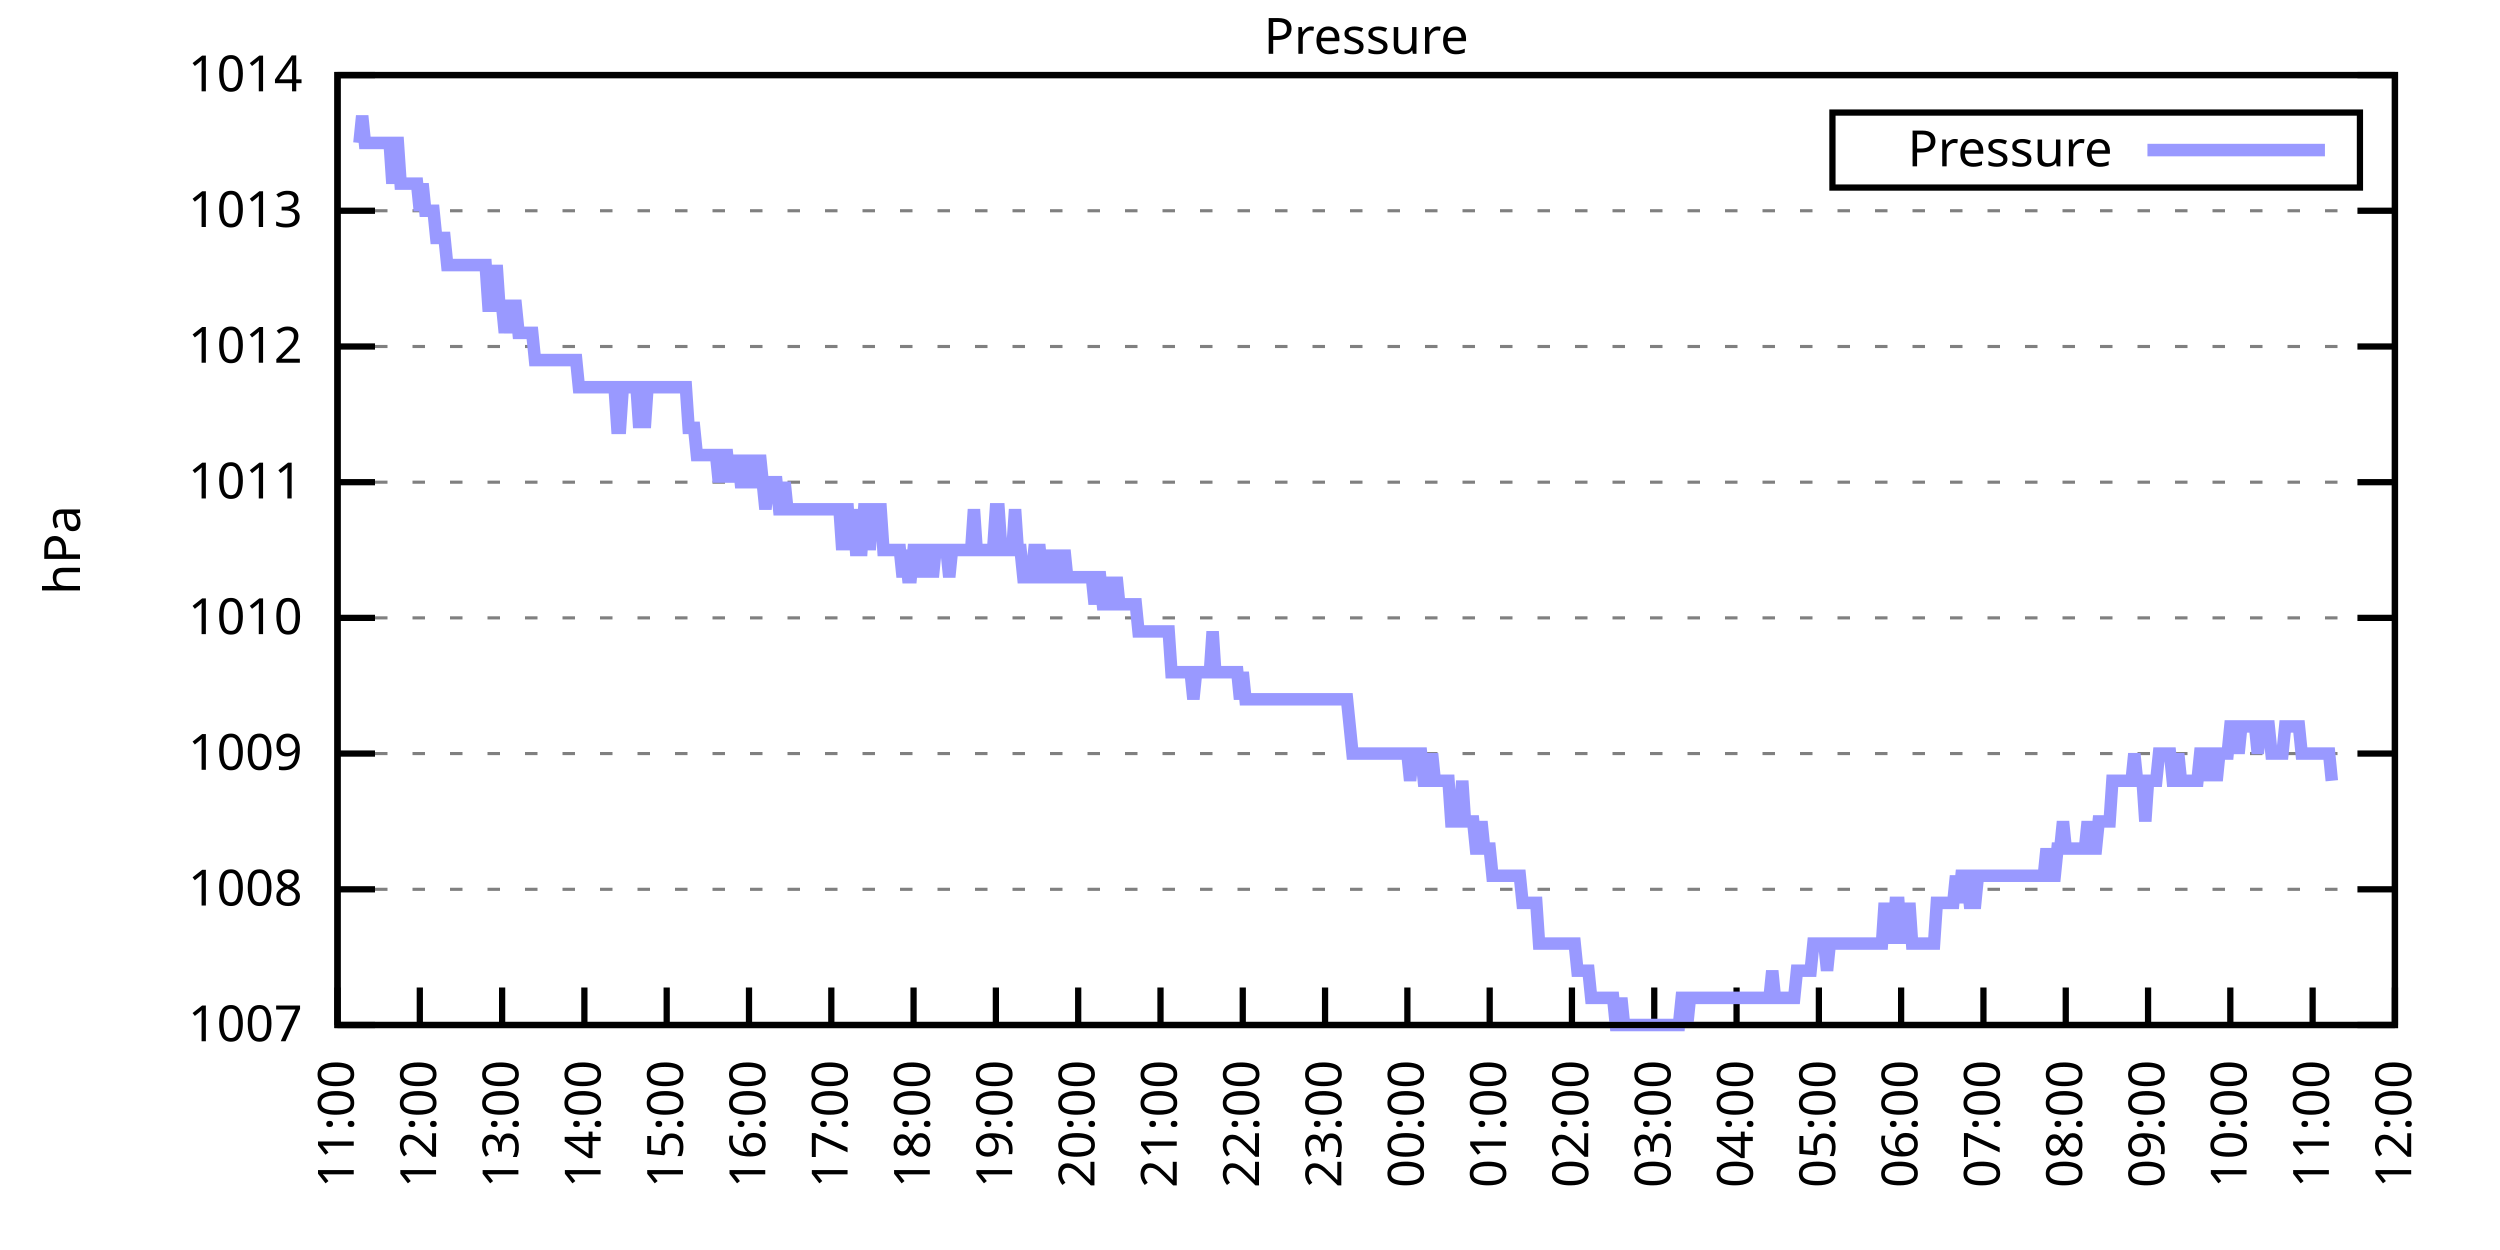
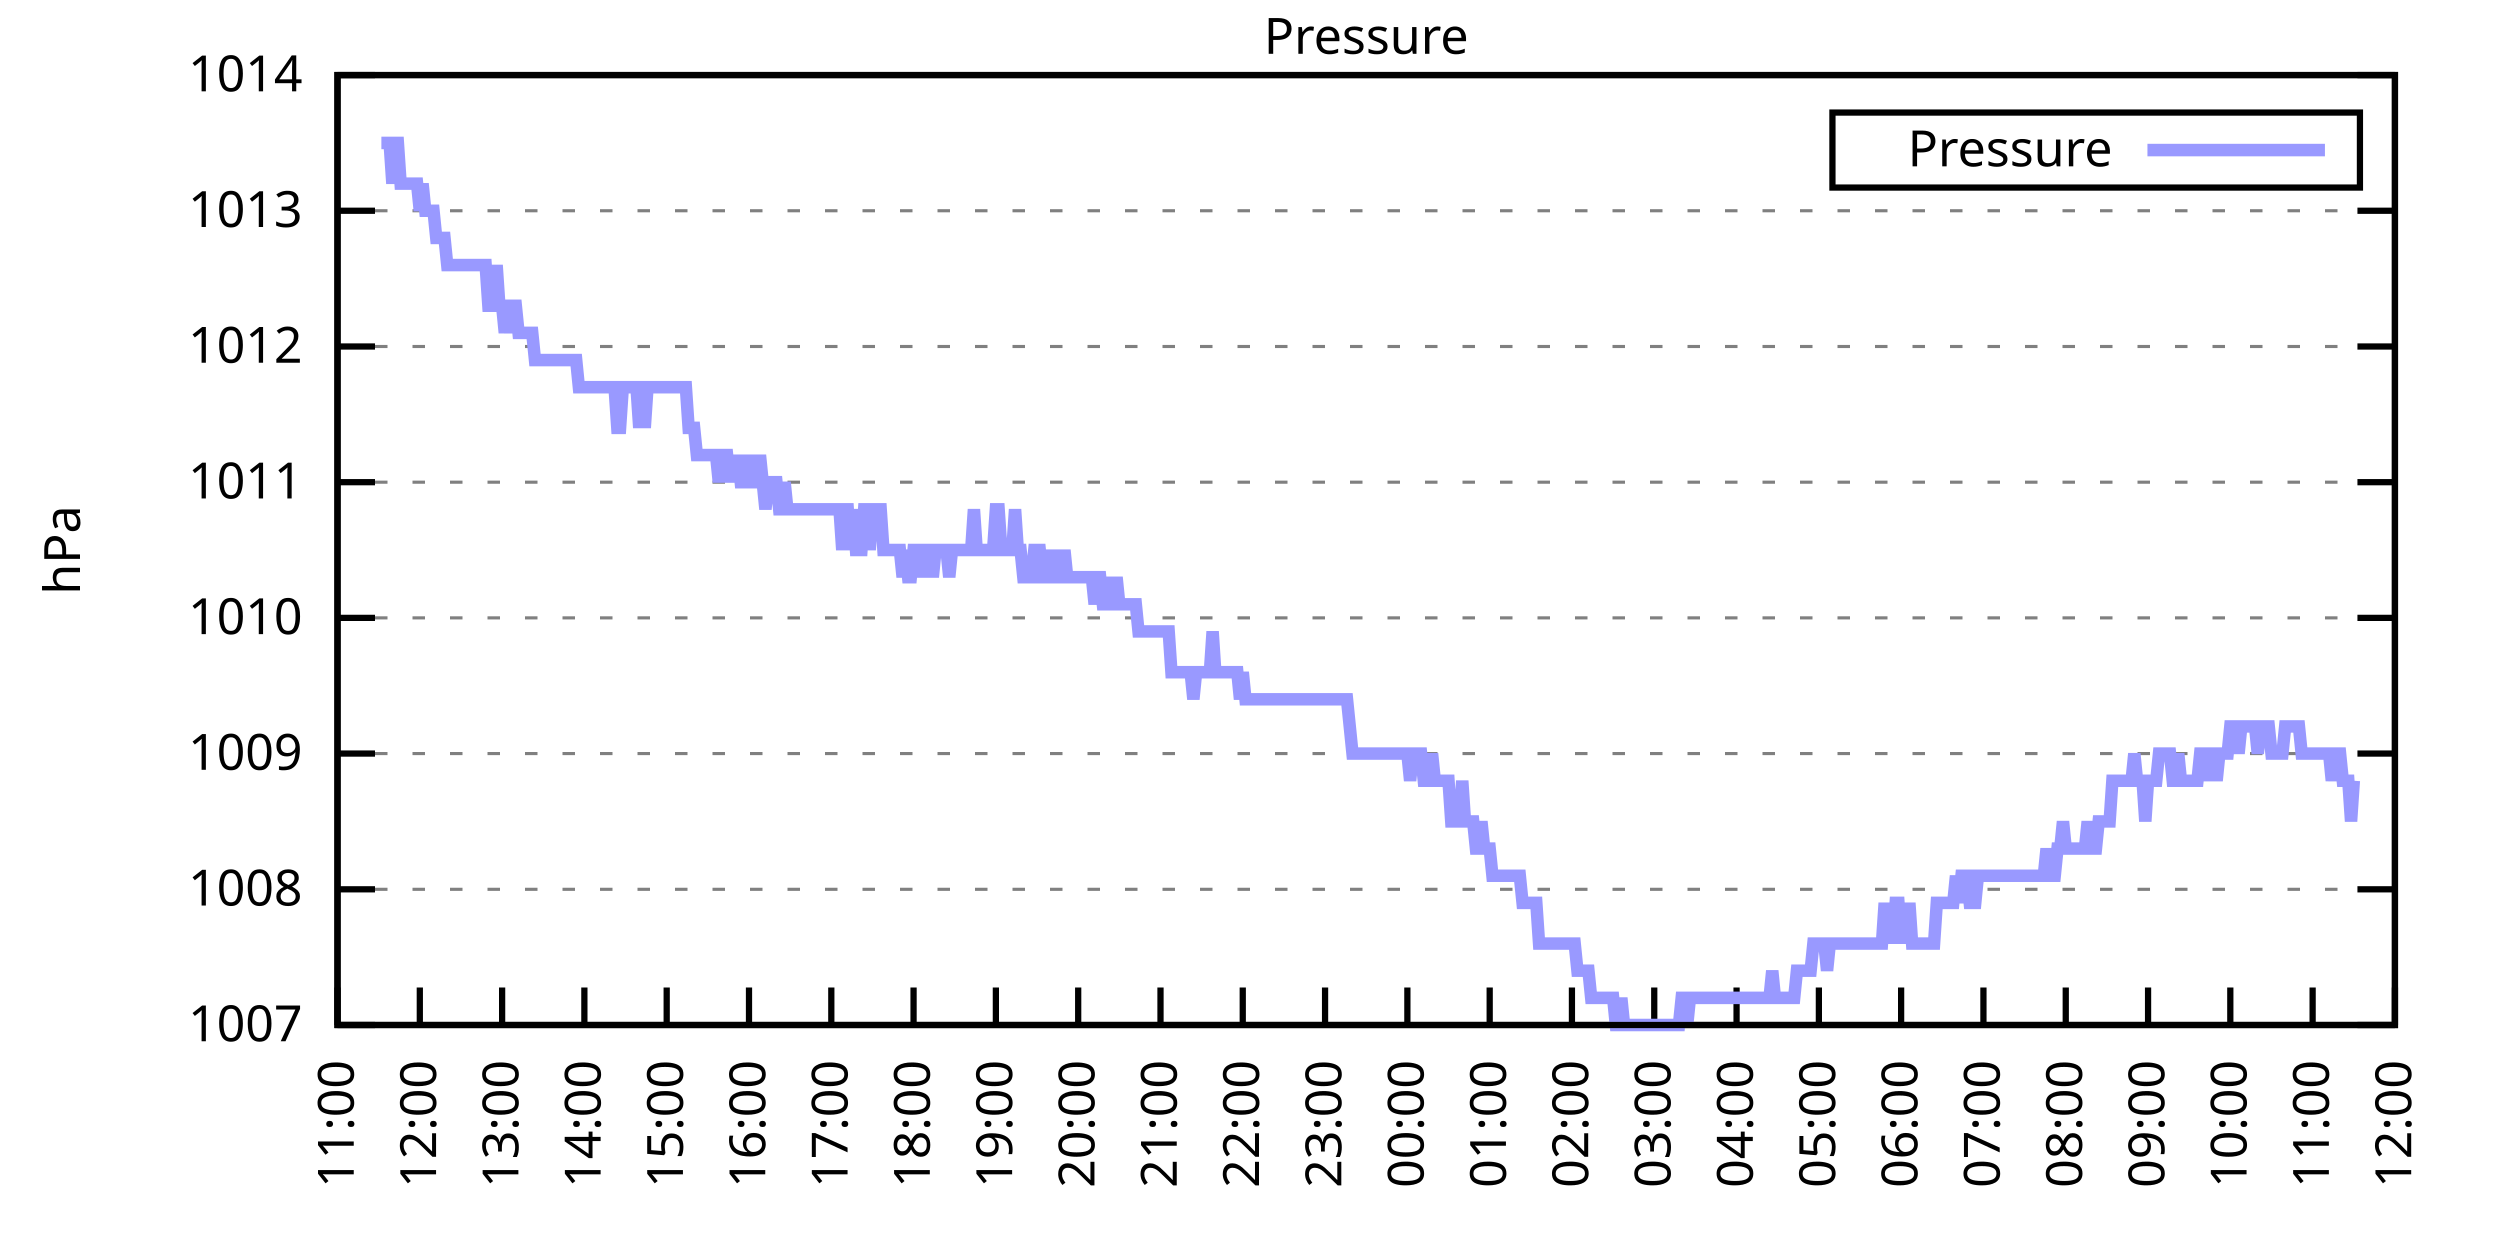
<svg xmlns="http://www.w3.org/2000/svg" xmlns:xlink="http://www.w3.org/1999/xlink" width="400" height="200" viewBox="0 0 400 200">
  <g id="gnuplot_canvas">
    <rect x="0" y="0" width="400" height="200" fill="none" />
    <defs>
      <circle id="gpDot" r="0.5" stroke-width="0.5" stroke="currentColor" />
      <path id="gpPt0" stroke-width="0.333" stroke="currentColor" d="M-1,0 h2 M0,-1 v2" />
      <path id="gpPt1" stroke-width="0.333" stroke="currentColor" d="M-1,-1 L1,1 M1,-1 L-1,1" />
      <path id="gpPt2" stroke-width="0.333" stroke="currentColor" d="M-1,0 L1,0 M0,-1 L0,1 M-1,-1 L1,1 M-1,1 L1,-1" />
      <rect id="gpPt3" stroke-width="0.333" stroke="currentColor" x="-1" y="-1" width="2" height="2" />
      <rect id="gpPt4" stroke-width="0.333" stroke="currentColor" fill="currentColor" x="-1" y="-1" width="2" height="2" />
      <circle id="gpPt5" stroke-width="0.333" stroke="currentColor" cx="0" cy="0" r="1" />
      <use xlink:href="#gpPt5" id="gpPt6" fill="currentColor" stroke="none" />
      <path id="gpPt7" stroke-width="0.333" stroke="currentColor" d="M0,-1.33 L-1.33,0.67 L1.33,0.67 z" />
      <use xlink:href="#gpPt7" id="gpPt8" fill="currentColor" stroke="none" />
      <use xlink:href="#gpPt7" id="gpPt9" stroke="currentColor" transform="rotate(180)" />
      <use xlink:href="#gpPt9" id="gpPt10" fill="currentColor" stroke="none" />
      <use xlink:href="#gpPt3" id="gpPt11" stroke="currentColor" transform="rotate(45)" />
      <use xlink:href="#gpPt11" id="gpPt12" fill="currentColor" stroke="none" />
      <path id="gpPt13" stroke-width="0.333" stroke="currentColor" d="M0,1.330 L1.265,0.411 L0.782,-1.067 L-0.782,-1.076 L-1.265,0.411 z" />
      <use xlink:href="#gpPt13" id="gpPt14" fill="currentColor" stroke="none" />
      <filter id="textbox" filterUnits="objectBoundingBox" x="0" y="0" height="1" width="1">
        <feFlood flood-color="white" flood-opacity="1" result="bgnd" />
        <feComposite in="SourceGraphic" in2="bgnd" operator="atop" />
      </filter>
      <filter id="greybox" filterUnits="objectBoundingBox" x="0" y="0" height="1" width="1">
        <feFlood flood-color="lightgrey" flood-opacity="1" result="grey" />
        <feComposite in="SourceGraphic" in2="grey" operator="atop" />
      </filter>
    </defs>
    <g fill="none" color="white" stroke="currentColor" stroke-width="1.00" stroke-linecap="butt" stroke-linejoin="miter">
</g>
    <g fill="none" color="black" stroke="currentColor" stroke-width="1.00" stroke-linecap="butt" stroke-linejoin="miter">
      <g stroke="none" shape-rendering="crispEdges">
        <polygon fill="rgb(255, 255, 255)" points="54.00,164.00 383.18,164.00 383.18,12.02 54.00,12.02 " />
      </g>
    </g>
    <g fill="none" color="black" stroke="currentColor" stroke-width="1.00" stroke-linecap="butt" stroke-linejoin="miter">
</g>
    <g fill="none" color="black" stroke="black" stroke-width="0.50" stroke-linecap="butt" stroke-linejoin="miter">
</g>
    <g fill="none" color="gray" stroke="currentColor" stroke-width="0.50" stroke-linecap="butt" stroke-linejoin="miter">
      <path stroke="gray" stroke-dasharray="2,4" class="gridline" d="M54.00,164.00 L383.19,164.00  " />
    </g>
    <g fill="none" color="gray" stroke="gray" stroke-width="1.00" stroke-linecap="butt" stroke-linejoin="miter">
</g>
    <g fill="none" color="black" stroke="currentColor" stroke-width="1.00" stroke-linecap="butt" stroke-linejoin="miter">
      <path stroke="black" d="M54.00,164.00 L60.00,164.00 M383.19,164.00 L377.19,164.00  " />
      <g transform="translate(48.40,166.60)" stroke="none" fill="black" font-family="Sans" font-size="8.00" text-anchor="end">
        <text>
          <tspan font-family="Sans"> 1007</tspan>
        </text>
      </g>
    </g>
    <g fill="none" color="black" stroke="currentColor" stroke-width="1.00" stroke-linecap="butt" stroke-linejoin="miter">
</g>
    <g fill="none" color="black" stroke="black" stroke-width="0.50" stroke-linecap="butt" stroke-linejoin="miter">
</g>
    <g fill="none" color="gray" stroke="currentColor" stroke-width="0.50" stroke-linecap="butt" stroke-linejoin="miter">
      <path stroke="gray" stroke-dasharray="2,4" class="gridline" d="M54.00,142.29 L383.19,142.29  " />
    </g>
    <g fill="none" color="gray" stroke="gray" stroke-width="1.00" stroke-linecap="butt" stroke-linejoin="miter">
</g>
    <g fill="none" color="black" stroke="currentColor" stroke-width="1.00" stroke-linecap="butt" stroke-linejoin="miter">
      <path stroke="black" d="M54.00,142.29 L60.00,142.29 M383.19,142.29 L377.19,142.29  " />
      <g transform="translate(48.40,144.89)" stroke="none" fill="black" font-family="Sans" font-size="8.00" text-anchor="end">
        <text>
          <tspan font-family="Sans"> 1008</tspan>
        </text>
      </g>
    </g>
    <g fill="none" color="black" stroke="currentColor" stroke-width="1.00" stroke-linecap="butt" stroke-linejoin="miter">
</g>
    <g fill="none" color="black" stroke="black" stroke-width="0.50" stroke-linecap="butt" stroke-linejoin="miter">
</g>
    <g fill="none" color="gray" stroke="currentColor" stroke-width="0.50" stroke-linecap="butt" stroke-linejoin="miter">
      <path stroke="gray" stroke-dasharray="2,4" class="gridline" d="M54.00,120.57 L383.19,120.57  " />
    </g>
    <g fill="none" color="gray" stroke="gray" stroke-width="1.00" stroke-linecap="butt" stroke-linejoin="miter">
</g>
    <g fill="none" color="black" stroke="currentColor" stroke-width="1.00" stroke-linecap="butt" stroke-linejoin="miter">
      <path stroke="black" d="M54.00,120.57 L60.00,120.57 M383.19,120.57 L377.19,120.57  " />
      <g transform="translate(48.40,123.17)" stroke="none" fill="black" font-family="Sans" font-size="8.00" text-anchor="end">
        <text>
          <tspan font-family="Sans"> 1009</tspan>
        </text>
      </g>
    </g>
    <g fill="none" color="black" stroke="currentColor" stroke-width="1.00" stroke-linecap="butt" stroke-linejoin="miter">
</g>
    <g fill="none" color="black" stroke="black" stroke-width="0.50" stroke-linecap="butt" stroke-linejoin="miter">
</g>
    <g fill="none" color="gray" stroke="currentColor" stroke-width="0.50" stroke-linecap="butt" stroke-linejoin="miter">
      <path stroke="gray" stroke-dasharray="2,4" class="gridline" d="M54.00,98.86 L383.19,98.86  " />
    </g>
    <g fill="none" color="gray" stroke="gray" stroke-width="1.00" stroke-linecap="butt" stroke-linejoin="miter">
</g>
    <g fill="none" color="black" stroke="currentColor" stroke-width="1.00" stroke-linecap="butt" stroke-linejoin="miter">
      <path stroke="black" d="M54.00,98.86 L60.00,98.86 M383.19,98.86 L377.19,98.86  " />
      <g transform="translate(48.40,101.46)" stroke="none" fill="black" font-family="Sans" font-size="8.00" text-anchor="end">
        <text>
          <tspan font-family="Sans"> 1010</tspan>
        </text>
      </g>
    </g>
    <g fill="none" color="black" stroke="currentColor" stroke-width="1.00" stroke-linecap="butt" stroke-linejoin="miter">
</g>
    <g fill="none" color="black" stroke="black" stroke-width="0.50" stroke-linecap="butt" stroke-linejoin="miter">
</g>
    <g fill="none" color="gray" stroke="currentColor" stroke-width="0.50" stroke-linecap="butt" stroke-linejoin="miter">
      <path stroke="gray" stroke-dasharray="2,4" class="gridline" d="M54.00,77.15 L383.19,77.15  " />
    </g>
    <g fill="none" color="gray" stroke="gray" stroke-width="1.00" stroke-linecap="butt" stroke-linejoin="miter">
</g>
    <g fill="none" color="black" stroke="currentColor" stroke-width="1.00" stroke-linecap="butt" stroke-linejoin="miter">
      <path stroke="black" d="M54.00,77.15 L60.00,77.15 M383.19,77.15 L377.19,77.15  " />
      <g transform="translate(48.40,79.75)" stroke="none" fill="black" font-family="Sans" font-size="8.00" text-anchor="end">
        <text>
          <tspan font-family="Sans"> 1011</tspan>
        </text>
      </g>
    </g>
    <g fill="none" color="black" stroke="currentColor" stroke-width="1.00" stroke-linecap="butt" stroke-linejoin="miter">
</g>
    <g fill="none" color="black" stroke="black" stroke-width="0.50" stroke-linecap="butt" stroke-linejoin="miter">
</g>
    <g fill="none" color="gray" stroke="currentColor" stroke-width="0.50" stroke-linecap="butt" stroke-linejoin="miter">
      <path stroke="gray" stroke-dasharray="2,4" class="gridline" d="M54.00,55.44 L383.19,55.44  " />
    </g>
    <g fill="none" color="gray" stroke="gray" stroke-width="1.00" stroke-linecap="butt" stroke-linejoin="miter">
</g>
    <g fill="none" color="black" stroke="currentColor" stroke-width="1.00" stroke-linecap="butt" stroke-linejoin="miter">
      <path stroke="black" d="M54.00,55.44 L60.00,55.44 M383.19,55.44 L377.19,55.44  " />
      <g transform="translate(48.40,58.04)" stroke="none" fill="black" font-family="Sans" font-size="8.00" text-anchor="end">
        <text>
          <tspan font-family="Sans"> 1012</tspan>
        </text>
      </g>
    </g>
    <g fill="none" color="black" stroke="currentColor" stroke-width="1.00" stroke-linecap="butt" stroke-linejoin="miter">
</g>
    <g fill="none" color="black" stroke="black" stroke-width="0.50" stroke-linecap="butt" stroke-linejoin="miter">
</g>
    <g fill="none" color="gray" stroke="currentColor" stroke-width="0.50" stroke-linecap="butt" stroke-linejoin="miter">
      <path stroke="gray" stroke-dasharray="2,4" class="gridline" d="M54.00,33.72 L383.19,33.72  " />
    </g>
    <g fill="none" color="gray" stroke="gray" stroke-width="1.00" stroke-linecap="butt" stroke-linejoin="miter">
</g>
    <g fill="none" color="black" stroke="currentColor" stroke-width="1.00" stroke-linecap="butt" stroke-linejoin="miter">
      <path stroke="black" d="M54.00,33.72 L60.00,33.72 M383.19,33.72 L377.19,33.72  " />
      <g transform="translate(48.40,36.32)" stroke="none" fill="black" font-family="Sans" font-size="8.00" text-anchor="end">
        <text>
          <tspan font-family="Sans"> 1013</tspan>
        </text>
      </g>
    </g>
    <g fill="none" color="black" stroke="currentColor" stroke-width="1.00" stroke-linecap="butt" stroke-linejoin="miter">
</g>
    <g fill="none" color="black" stroke="black" stroke-width="0.50" stroke-linecap="butt" stroke-linejoin="miter">
</g>
    <g fill="none" color="gray" stroke="currentColor" stroke-width="0.50" stroke-linecap="butt" stroke-linejoin="miter">
      <path stroke="gray" stroke-dasharray="2,4" class="gridline" d="M54.00,12.01 L383.19,12.01  " />
    </g>
    <g fill="none" color="gray" stroke="gray" stroke-width="1.00" stroke-linecap="butt" stroke-linejoin="miter">
</g>
    <g fill="none" color="black" stroke="currentColor" stroke-width="1.00" stroke-linecap="butt" stroke-linejoin="miter">
      <path stroke="black" d="M54.00,12.01 L60.00,12.01 M383.19,12.01 L377.19,12.01  " />
      <g transform="translate(48.40,14.61)" stroke="none" fill="black" font-family="Sans" font-size="8.00" text-anchor="end">
        <text>
          <tspan font-family="Sans"> 1014</tspan>
        </text>
      </g>
    </g>
    <g fill="none" color="black" stroke="currentColor" stroke-width="1.00" stroke-linecap="butt" stroke-linejoin="miter">
      <path stroke="black" d="M54.00,164.00 L54.00,158.00  " />
      <g transform="translate(56.60,169.60) rotate(270.00)" stroke="none" fill="black" font-family="Sans" font-size="8.00" text-anchor="end">
        <text>
          <tspan font-family="Sans">11:00</tspan>
        </text>
      </g>
    </g>
    <g fill="none" color="black" stroke="currentColor" stroke-width="1.00" stroke-linecap="butt" stroke-linejoin="miter">
      <path stroke="black" d="M67.17,164.00 L67.17,158.00  " />
      <g transform="translate(69.77,169.60) rotate(270.00)" stroke="none" fill="black" font-family="Sans" font-size="8.00" text-anchor="end">
        <text>
          <tspan font-family="Sans">12:00</tspan>
        </text>
      </g>
    </g>
    <g fill="none" color="black" stroke="currentColor" stroke-width="1.00" stroke-linecap="butt" stroke-linejoin="miter">
      <path stroke="black" d="M80.34,164.00 L80.34,158.00  " />
      <g transform="translate(82.94,169.60) rotate(270.00)" stroke="none" fill="black" font-family="Sans" font-size="8.00" text-anchor="end">
        <text>
          <tspan font-family="Sans">13:00</tspan>
        </text>
      </g>
    </g>
    <g fill="none" color="black" stroke="currentColor" stroke-width="1.00" stroke-linecap="butt" stroke-linejoin="miter">
      <path stroke="black" d="M93.50,164.00 L93.50,158.00  " />
      <g transform="translate(96.10,169.60) rotate(270.00)" stroke="none" fill="black" font-family="Sans" font-size="8.00" text-anchor="end">
        <text>
          <tspan font-family="Sans">14:00</tspan>
        </text>
      </g>
    </g>
    <g fill="none" color="black" stroke="currentColor" stroke-width="1.00" stroke-linecap="butt" stroke-linejoin="miter">
      <path stroke="black" d="M106.67,164.00 L106.67,158.00  " />
      <g transform="translate(109.27,169.60) rotate(270.00)" stroke="none" fill="black" font-family="Sans" font-size="8.00" text-anchor="end">
        <text>
          <tspan font-family="Sans">15:00</tspan>
        </text>
      </g>
    </g>
    <g fill="none" color="black" stroke="currentColor" stroke-width="1.00" stroke-linecap="butt" stroke-linejoin="miter">
      <path stroke="black" d="M119.84,164.00 L119.84,158.00  " />
      <g transform="translate(122.44,169.60) rotate(270.00)" stroke="none" fill="black" font-family="Sans" font-size="8.00" text-anchor="end">
        <text>
          <tspan font-family="Sans">16:00</tspan>
        </text>
      </g>
    </g>
    <g fill="none" color="black" stroke="currentColor" stroke-width="1.00" stroke-linecap="butt" stroke-linejoin="miter">
      <path stroke="black" d="M133.01,164.00 L133.01,158.00  " />
      <g transform="translate(135.61,169.60) rotate(270.00)" stroke="none" fill="black" font-family="Sans" font-size="8.00" text-anchor="end">
        <text>
          <tspan font-family="Sans">17:00</tspan>
        </text>
      </g>
    </g>
    <g fill="none" color="black" stroke="currentColor" stroke-width="1.00" stroke-linecap="butt" stroke-linejoin="miter">
      <path stroke="black" d="M146.17,164.00 L146.17,158.00  " />
      <g transform="translate(148.77,169.60) rotate(270.00)" stroke="none" fill="black" font-family="Sans" font-size="8.00" text-anchor="end">
        <text>
          <tspan font-family="Sans">18:00</tspan>
        </text>
      </g>
    </g>
    <g fill="none" color="black" stroke="currentColor" stroke-width="1.00" stroke-linecap="butt" stroke-linejoin="miter">
      <path stroke="black" d="M159.34,164.00 L159.34,158.00  " />
      <g transform="translate(161.94,169.60) rotate(270.00)" stroke="none" fill="black" font-family="Sans" font-size="8.00" text-anchor="end">
        <text>
          <tspan font-family="Sans">19:00</tspan>
        </text>
      </g>
    </g>
    <g fill="none" color="black" stroke="currentColor" stroke-width="1.00" stroke-linecap="butt" stroke-linejoin="miter">
      <path stroke="black" d="M172.51,164.00 L172.51,158.00  " />
      <g transform="translate(175.11,169.60) rotate(270.00)" stroke="none" fill="black" font-family="Sans" font-size="8.00" text-anchor="end">
        <text>
          <tspan font-family="Sans">20:00</tspan>
        </text>
      </g>
    </g>
    <g fill="none" color="black" stroke="currentColor" stroke-width="1.00" stroke-linecap="butt" stroke-linejoin="miter">
      <path stroke="black" d="M185.68,164.00 L185.68,158.00  " />
      <g transform="translate(188.28,169.60) rotate(270.00)" stroke="none" fill="black" font-family="Sans" font-size="8.00" text-anchor="end">
        <text>
          <tspan font-family="Sans">21:00</tspan>
        </text>
      </g>
    </g>
    <g fill="none" color="black" stroke="currentColor" stroke-width="1.00" stroke-linecap="butt" stroke-linejoin="miter">
      <path stroke="black" d="M198.84,164.00 L198.84,158.00  " />
      <g transform="translate(201.44,169.60) rotate(270.00)" stroke="none" fill="black" font-family="Sans" font-size="8.00" text-anchor="end">
        <text>
          <tspan font-family="Sans">22:00</tspan>
        </text>
      </g>
    </g>
    <g fill="none" color="black" stroke="currentColor" stroke-width="1.00" stroke-linecap="butt" stroke-linejoin="miter">
      <path stroke="black" d="M212.01,164.00 L212.01,158.00  " />
      <g transform="translate(214.61,169.60) rotate(270.00)" stroke="none" fill="black" font-family="Sans" font-size="8.00" text-anchor="end">
        <text>
          <tspan font-family="Sans">23:00</tspan>
        </text>
      </g>
    </g>
    <g fill="none" color="black" stroke="currentColor" stroke-width="1.00" stroke-linecap="butt" stroke-linejoin="miter">
      <path stroke="black" d="M225.18,164.00 L225.18,158.00  " />
      <g transform="translate(227.78,169.60) rotate(270.00)" stroke="none" fill="black" font-family="Sans" font-size="8.00" text-anchor="end">
        <text>
          <tspan font-family="Sans">00:00</tspan>
        </text>
      </g>
    </g>
    <g fill="none" color="black" stroke="currentColor" stroke-width="1.00" stroke-linecap="butt" stroke-linejoin="miter">
      <path stroke="black" d="M238.35,164.00 L238.35,158.00  " />
      <g transform="translate(240.95,169.60) rotate(270.00)" stroke="none" fill="black" font-family="Sans" font-size="8.00" text-anchor="end">
        <text>
          <tspan font-family="Sans">01:00</tspan>
        </text>
      </g>
    </g>
    <g fill="none" color="black" stroke="currentColor" stroke-width="1.00" stroke-linecap="butt" stroke-linejoin="miter">
      <path stroke="black" d="M251.51,164.00 L251.51,158.00  " />
      <g transform="translate(254.11,169.60) rotate(270.00)" stroke="none" fill="black" font-family="Sans" font-size="8.00" text-anchor="end">
        <text>
          <tspan font-family="Sans">02:00</tspan>
        </text>
      </g>
    </g>
    <g fill="none" color="black" stroke="currentColor" stroke-width="1.00" stroke-linecap="butt" stroke-linejoin="miter">
      <path stroke="black" d="M264.68,164.00 L264.68,158.00  " />
      <g transform="translate(267.28,169.60) rotate(270.00)" stroke="none" fill="black" font-family="Sans" font-size="8.00" text-anchor="end">
        <text>
          <tspan font-family="Sans">03:00</tspan>
        </text>
      </g>
    </g>
    <g fill="none" color="black" stroke="currentColor" stroke-width="1.00" stroke-linecap="butt" stroke-linejoin="miter">
      <path stroke="black" d="M277.85,164.00 L277.85,158.00  " />
      <g transform="translate(280.45,169.60) rotate(270.00)" stroke="none" fill="black" font-family="Sans" font-size="8.00" text-anchor="end">
        <text>
          <tspan font-family="Sans">04:00</tspan>
        </text>
      </g>
    </g>
    <g fill="none" color="black" stroke="currentColor" stroke-width="1.00" stroke-linecap="butt" stroke-linejoin="miter">
      <path stroke="black" d="M291.02,164.00 L291.02,158.00  " />
      <g transform="translate(293.62,169.60) rotate(270.00)" stroke="none" fill="black" font-family="Sans" font-size="8.00" text-anchor="end">
        <text>
          <tspan font-family="Sans">05:00</tspan>
        </text>
      </g>
    </g>
    <g fill="none" color="black" stroke="currentColor" stroke-width="1.00" stroke-linecap="butt" stroke-linejoin="miter">
      <path stroke="black" d="M304.18,164.00 L304.18,158.00  " />
      <g transform="translate(306.78,169.60) rotate(270.00)" stroke="none" fill="black" font-family="Sans" font-size="8.00" text-anchor="end">
        <text>
          <tspan font-family="Sans">06:00</tspan>
        </text>
      </g>
    </g>
    <g fill="none" color="black" stroke="currentColor" stroke-width="1.00" stroke-linecap="butt" stroke-linejoin="miter">
      <path stroke="black" d="M317.35,164.00 L317.35,158.00  " />
      <g transform="translate(319.95,169.60) rotate(270.00)" stroke="none" fill="black" font-family="Sans" font-size="8.00" text-anchor="end">
        <text>
          <tspan font-family="Sans">07:00</tspan>
        </text>
      </g>
    </g>
    <g fill="none" color="black" stroke="currentColor" stroke-width="1.00" stroke-linecap="butt" stroke-linejoin="miter">
      <path stroke="black" d="M330.52,164.00 L330.52,158.00  " />
      <g transform="translate(333.12,169.60) rotate(270.00)" stroke="none" fill="black" font-family="Sans" font-size="8.00" text-anchor="end">
        <text>
          <tspan font-family="Sans">08:00</tspan>
        </text>
      </g>
    </g>
    <g fill="none" color="black" stroke="currentColor" stroke-width="1.00" stroke-linecap="butt" stroke-linejoin="miter">
      <path stroke="black" d="M343.69,164.00 L343.69,158.00  " />
      <g transform="translate(346.29,169.60) rotate(270.00)" stroke="none" fill="black" font-family="Sans" font-size="8.00" text-anchor="end">
        <text>
          <tspan font-family="Sans">09:00</tspan>
        </text>
      </g>
    </g>
    <g fill="none" color="black" stroke="currentColor" stroke-width="1.00" stroke-linecap="butt" stroke-linejoin="miter">
      <path stroke="black" d="M356.85,164.00 L356.85,158.00  " />
      <g transform="translate(359.45,169.60) rotate(270.00)" stroke="none" fill="black" font-family="Sans" font-size="8.00" text-anchor="end">
        <text>
          <tspan font-family="Sans">10:00</tspan>
        </text>
      </g>
    </g>
    <g fill="none" color="black" stroke="currentColor" stroke-width="1.00" stroke-linecap="butt" stroke-linejoin="miter">
      <path stroke="black" d="M370.02,164.00 L370.02,158.00  " />
      <g transform="translate(372.62,169.60) rotate(270.00)" stroke="none" fill="black" font-family="Sans" font-size="8.00" text-anchor="end">
        <text>
          <tspan font-family="Sans">11:00</tspan>
        </text>
      </g>
    </g>
    <g fill="none" color="black" stroke="currentColor" stroke-width="1.00" stroke-linecap="butt" stroke-linejoin="miter">
      <path stroke="black" d="M383.19,164.00 L383.19,158.00  " />
      <g transform="translate(385.79,169.60) rotate(270.00)" stroke="none" fill="black" font-family="Sans" font-size="8.00" text-anchor="end">
        <text>
          <tspan font-family="Sans">12:00</tspan>
        </text>
      </g>
    </g>
    <g fill="none" color="black" stroke="currentColor" stroke-width="1.00" stroke-linecap="butt" stroke-linejoin="miter">
</g>
    <g fill="none" color="black" stroke="currentColor" stroke-width="1.00" stroke-linecap="butt" stroke-linejoin="miter">
      <path stroke="black" d="M54.00,12.01 L54.00,164.00 L383.19,164.00 L383.19,12.01 L54.00,12.01 Z  " />
    </g>
    <g fill="none" color="black" stroke="currentColor" stroke-width="1.00" stroke-linecap="butt" stroke-linejoin="miter">
</g>
    <g fill="none" color="black" stroke="currentColor" stroke-width="1.00" stroke-linecap="butt" stroke-linejoin="miter">
      <path stroke="black" d="M293.19,30.01 L293.19,18.01 L377.59,18.01 L377.59,30.01 L293.19,30.01 Z  " />
    </g>
    <g id="Pressure_plot_1">
      <g fill="none" color="white" stroke="black" stroke-width="2.00" stroke-linecap="butt" stroke-linejoin="miter">
</g>
      <g fill="none" color="black" stroke="currentColor" stroke-width="2.00" stroke-linecap="butt" stroke-linejoin="miter">
        <g transform="translate(337.99,26.61)" stroke="none" fill="black" font-family="Sans" font-size="8.00" text-anchor="end">
          <text>
            <tspan font-family="Sans">Pressure</tspan>
          </text>
        </g>
      </g>
      <g fill="none" color="black" stroke="currentColor" stroke-width="2.00" stroke-linecap="butt" stroke-linejoin="miter">
-         <path stroke="rgb(153, 153, 255)" d="M343.59,24.01 L371.99,24.01 M57.51,22.87 L57.95,18.52 L58.39,22.87 L58.83,22.87 L59.27,22.87 L59.71,22.87   L60.14,22.87 L60.58,22.87 L61.02,22.87 L61.46,22.87 L61.90,22.87 L62.34,22.87 L62.78,29.38 L63.22,22.87   L63.66,22.87 L64.10,29.38 L64.53,29.38 L64.97,29.38 L65.41,29.38 L65.85,29.38 L66.29,29.38 L66.73,29.38   L67.17,33.72 L67.61,29.38 L68.05,33.72 L68.48,33.72 L68.92,33.72 L69.36,33.72 L69.80,38.07 L70.24,38.07   L70.68,38.07 L71.12,38.07 L71.56,42.41 L72.00,42.41 L72.43,42.41 L72.87,42.41 L73.31,42.41 L73.75,42.41   L74.19,42.41 L74.63,42.41 L75.07,42.41 L75.51,42.41 L75.95,42.41 L76.38,42.41 L76.82,42.41 L77.26,42.41   L77.70,42.41 L78.14,48.92 L78.58,48.92 L79.02,48.92 L79.46,42.41 L79.90,48.92 L80.34,48.92 L80.77,53.26   L81.21,48.92 L81.65,53.26 L82.09,48.92 L82.53,48.92 L82.97,53.26 L83.41,53.26 L83.85,53.26 L84.29,53.26   L84.72,53.26 L85.16,53.26 L85.60,57.61 L86.04,57.61 L86.48,57.61 L86.92,57.61 L87.36,57.61 L87.80,57.61   L88.24,57.61 L88.67,57.61 L89.11,57.61 L89.55,57.61 L89.99,57.61 L90.43,57.61 L90.87,57.61 L91.31,57.61   L91.75,57.61 L92.19,57.61 L92.62,61.95 L93.06,61.95 L93.50,61.95 L93.94,61.95 L94.38,61.95 L94.82,61.95   L95.26,61.95 L95.70,61.95 L96.14,61.95 L96.58,61.95 L97.01,61.95 L97.45,61.95 L97.89,61.95 L98.33,61.95   L98.77,68.46 L99.21,68.46 L99.65,61.95 L100.09,61.95 L100.53,61.95 L100.96,61.95 L101.40,61.95 L101.84,61.95   L102.28,68.46 L102.72,61.95 L103.16,68.46 L103.60,61.95 L104.04,61.95 L104.48,61.95 L104.91,61.95 L105.35,61.95   L105.79,61.95 L106.23,61.95 L106.67,61.95 L107.11,61.95 L107.55,61.95 L107.99,61.95 L108.43,61.95 L108.87,61.95   L109.30,61.95 L109.74,61.95 L110.18,68.46 L110.62,68.46 L111.06,68.46 L111.50,72.81 L111.94,72.81 L112.38,72.81   L112.82,72.81 L113.25,72.81 L113.69,72.81 L114.13,72.81 L114.57,72.81 L115.01,77.15 L115.45,72.81 L115.89,72.81   L116.33,72.81 L116.77,77.15 L117.20,72.81 L117.64,77.15 L118.08,72.81 L118.52,77.15 L118.96,77.15 L119.40,72.81   L119.84,77.15 L120.28,77.15 L120.72,72.81 L121.15,77.15 L121.59,72.81 L122.03,77.15 L122.47,81.49 L122.91,77.15   L123.35,77.15 L123.79,77.15 L124.23,77.15 L124.67,81.49 L125.11,81.49 L125.54,77.15 L125.98,81.49 L126.42,81.49   L126.86,81.49 L127.30,81.49 L127.74,81.49 L128.18,81.49 L128.62,81.49 L129.06,81.49 L129.49,81.49 L129.93,81.49   L130.37,81.49 L130.81,81.49 L131.25,81.49 L131.69,81.49 L132.13,81.49 L132.57,81.49 L133.01,81.49 L133.44,81.49   L133.88,81.49 L134.32,81.49 L134.76,88.00 L135.20,81.49 L135.64,81.49 L136.08,88.00 L136.52,81.49 L136.96,88.00   L137.39,88.00 L137.83,88.00 L138.27,81.49 L138.71,81.49 L139.15,88.00 L139.59,81.49 L140.03,81.49 L140.47,81.49   L140.91,81.49 L141.35,88.00 L141.78,88.00 L142.22,88.00 L142.66,88.00 L143.10,88.00 L143.54,88.00 L143.98,88.00   L144.42,92.35 L144.86,88.00 L145.30,92.35 L145.73,92.35 L146.17,88.00 L146.61,88.00 L147.05,88.00 L147.49,92.35   L147.93,88.00 L148.37,88.00 L148.81,88.00 L149.25,92.35 L149.68,88.00 L150.12,88.00 L150.56,88.00 L151.00,88.00   L151.44,88.00 L151.88,92.35 L152.32,88.00 L152.76,88.00 L153.20,88.00 L153.63,88.00 L154.07,88.00 L154.51,88.00   L154.95,88.00 L155.39,88.00 L155.83,81.49 L156.27,88.00 L156.71,88.00 L157.15,88.00 L157.59,88.00 L158.02,88.00   L158.46,88.00 L158.90,88.00 L159.34,81.49 L159.78,81.49 L160.22,88.00 L160.66,88.00 L161.10,88.00 L161.54,88.00   L161.97,88.00 L162.41,81.49 L162.85,88.00 L163.29,88.00 L163.73,92.35 L164.17,92.35 L164.61,92.35 L165.05,92.35   L165.49,88.00 L165.92,88.00 L166.36,88.00 L166.80,92.35 L167.24,92.35 L167.68,88.00 L168.12,92.35 L168.56,88.00   L169.00,92.35 L169.44,92.35 L169.87,92.35 L170.31,88.00 L170.75,92.35 L171.19,92.35 L171.63,92.35 L172.07,92.35   L172.51,92.35 L172.95,92.35 L173.39,92.35 L173.83,92.35 L174.26,92.35 L174.70,92.35 L175.14,96.69 L175.58,92.35   L176.02,92.35 L176.46,96.69 L176.90,96.69 L177.34,92.35 L177.78,96.69 L178.21,96.69 L178.65,92.35 L179.09,96.69   L179.53,96.69 L179.97,96.69 L180.41,96.69 L180.85,96.69 L181.29,96.69 L181.73,96.69 L182.16,101.03 L182.60,101.03   L183.04,101.03 L183.48,101.03 L183.92,101.03 L184.36,101.03 L184.80,101.03 L185.24,101.03 L185.68,101.03 L186.11,101.03   L186.55,101.03 L186.99,101.03 L187.43,107.55 L187.87,107.55 L188.31,107.55 L188.75,107.55 L189.19,107.55 L189.63,107.55   L190.07,107.55 L190.50,107.55 L190.94,111.89 L191.38,107.55 L191.82,107.55 L192.26,107.55 L192.70,107.55 L193.14,107.55   L193.58,107.55 L194.02,101.03 L194.45,107.55 L194.89,107.55 L195.33,107.55 L195.77,107.55 L196.21,107.55 L196.65,107.55   L197.09,107.55 L197.53,107.55 L197.97,107.55 L198.40,111.89 L198.84,107.55 L199.28,111.89 L199.72,111.89 L200.16,111.89   L200.60,111.89 L201.04,111.89 L201.48,111.89 L201.92,111.89 L202.35,111.89 L202.79,111.89 L203.23,111.89 L203.67,111.89   L204.11,111.89 L204.55,111.89 L204.99,111.89 L205.43,111.89 L205.87,111.89 L206.31,111.89 L206.74,111.89 L207.18,111.89   L207.62,111.89 L208.06,111.89 L208.50,111.89 L208.94,111.89 L209.38,111.89 L209.82,111.89 L210.26,111.89 L210.69,111.89   L211.13,111.89 L211.57,111.89 L212.01,111.89 L212.45,111.89 L212.89,111.89 L213.33,111.89 L213.77,111.89 L214.21,111.89   L214.64,111.89 L215.08,111.89 L215.52,111.89 L215.96,116.23 L216.40,120.57 L216.84,120.57 L217.28,120.57 L217.72,120.57   L218.16,120.57 L218.60,120.57 L219.03,120.57 L219.47,120.57 L219.91,120.57 L220.35,120.57 L220.79,120.57 L221.23,120.57   L221.67,120.57 L222.11,120.57 L222.55,120.57 L222.98,120.57 L223.42,120.57 L223.86,120.57 L224.30,120.57 L224.74,120.57   L225.18,120.57 L225.62,124.92 L226.06,120.57 L226.50,120.57 L226.93,120.57 L227.37,120.57 L227.81,124.92 L228.25,124.92   L228.69,124.92 L229.13,120.57 L229.57,124.92 L230.01,124.92 L230.45,124.92 L230.88,124.92 L231.32,124.92 L231.76,124.92   L232.20,131.43 L232.64,131.43 L233.08,131.43 L233.52,131.43 L233.96,124.92 L234.40,131.43 L234.84,131.43 L235.27,131.43   L235.71,131.43 L236.15,135.77 L236.59,135.77 L237.03,131.43 L237.47,135.77 L237.91,135.77 L238.35,135.77 L238.79,140.12   L239.22,140.12 L239.66,140.12 L240.10,140.12 L240.54,140.12 L240.98,140.12 L241.42,140.12 L241.86,140.12 L242.30,140.12   L242.74,140.12 L243.17,140.12 L243.61,144.46 L244.05,144.46 L244.49,144.46 L244.93,144.46 L245.37,144.46 L245.81,144.46   L246.25,150.97 L246.69,150.97 L247.12,150.97 L247.56,150.97 L248.00,150.97 L248.44,150.97 L248.88,150.97 L249.32,150.97   L249.76,150.97 L250.20,150.97 L250.64,150.97 L251.08,150.97 L251.51,150.97 L251.95,150.97 L252.39,155.31 L252.83,155.31   L253.27,155.31 L253.71,155.31 L254.15,155.31 L254.59,159.66 L255.03,159.66 L255.46,159.66 L255.90,159.66 L256.34,159.66   L256.78,159.66 L257.22,159.66 L257.66,159.66 L258.10,159.66 L258.54,164.00 L258.98,164.00 L259.41,159.66 L259.85,164.00   L260.29,164.00 L260.73,164.00 L261.17,164.00 L261.61,164.00 L262.05,164.00 L262.49,164.00 L262.93,164.00 L263.36,164.00   L263.80,164.00 L264.24,164.00 L264.68,164.00 L265.12,164.00 L265.56,164.00 L266.00,164.00 L266.44,164.00 L266.88,164.00   L267.32,164.00 L267.75,164.00 L268.19,164.00 L268.63,164.00 L269.07,159.66 L269.51,159.66 L269.95,164.00 L270.39,159.66   L270.83,159.66 L271.27,159.66 L271.70,159.66 L272.14,159.66 L272.58,159.66 L273.02,159.66 L273.46,159.66 L273.90,159.66   L274.34,159.66 L274.78,159.66 L275.22,159.66 L275.65,159.66 L276.09,159.66 L276.53,159.66 L276.97,159.66 L277.41,159.66   L277.85,159.66 L278.29,159.66 L278.73,159.66 L279.17,159.66 L279.60,159.66 L280.04,159.66 L280.48,159.66 L280.92,159.66   L281.36,159.66 L281.80,159.66 L282.24,159.66 L282.68,159.66 L283.12,159.66 L283.56,155.31 L283.99,159.66 L284.43,159.66   L284.87,159.66 L285.31,159.66 L285.75,159.66 L286.19,159.66 L286.63,159.66 L287.07,159.66 L287.51,155.31 L287.94,155.31   L288.38,155.31 L288.82,155.31 L289.26,155.31 L289.70,155.31 L290.14,150.97 L290.58,150.97 L291.02,150.97 L291.46,150.97   L291.89,150.97 L292.33,155.31 L292.77,150.97 L293.21,150.97 L293.65,150.97 L294.09,150.97 L294.53,150.97 L294.97,150.97   L295.41,150.97 L295.84,150.97 L296.28,150.97 L296.72,150.97 L297.16,150.97 L297.60,150.97 L298.04,150.97 L298.48,150.97   L298.92,150.97 L299.36,150.97 L299.80,150.97 L300.23,150.97 L300.67,150.97 L301.11,150.97 L301.55,144.46 L301.99,150.97   L302.43,144.46 L302.87,150.97 L303.31,144.46 L303.75,144.46 L304.18,150.97 L304.62,144.46 L305.06,150.97 L305.50,144.46   L305.94,150.97 L306.38,150.97 L306.82,150.97 L307.26,150.97 L307.70,150.97 L308.13,150.97 L308.57,150.97 L309.01,150.97   L309.45,150.97 L309.89,144.46 L310.33,144.46 L310.77,144.46 L311.21,144.46 L311.65,144.46 L312.08,144.46 L312.52,144.46   L312.96,140.12 L313.40,144.46 L313.84,140.12 L314.28,140.12 L314.72,140.12 L315.16,144.46 L315.60,144.46 L316.04,144.46   L316.47,140.12 L316.91,140.12 L317.35,140.12 L317.79,140.12 L318.23,140.12 L318.67,140.12 L319.11,140.12 L319.55,140.12   L319.99,140.12 L320.42,140.12 L320.86,140.12 L321.30,140.12 L321.74,140.12 L322.18,140.12 L322.62,140.12 L323.06,140.12   L323.50,140.12 L323.94,140.12 L324.37,140.12 L324.81,140.12 L325.25,140.12 L325.69,140.12 L326.13,140.12 L326.57,140.12   L327.01,140.12 L327.45,135.77 L327.89,140.12 L328.33,140.12 L328.76,140.12 L329.20,135.77 L329.64,135.77 L330.08,131.43   L330.52,135.77 L330.96,135.77 L331.40,135.77 L331.84,135.77 L332.28,135.77 L332.71,135.77 L333.15,135.77 L333.59,135.77   L334.03,131.43 L334.47,135.77 L334.91,135.77 L335.35,135.77 L335.79,131.43 L336.23,131.43 L336.66,131.43 L337.10,131.43   L337.54,131.43 L337.98,124.92 L338.42,124.92 L338.86,124.92 L339.30,124.92 L339.74,124.92 L340.18,124.92 L340.61,124.92   L341.05,124.92 L341.49,120.57 L341.93,124.92 L342.37,124.92 L342.81,124.92 L343.25,131.43 L343.69,124.92 L344.13,124.92   L344.57,124.92 L345.00,124.92 L345.44,120.57 L345.88,120.57 L346.32,120.57 L346.76,120.57 L347.20,120.57 L347.64,124.92   L348.08,124.92 L348.52,120.57 L348.95,124.92 L349.39,124.92 L349.83,124.92 L350.27,124.92 L350.71,124.92 L351.15,124.92   L351.59,124.92 L352.03,120.57 L352.47,120.57 L352.90,120.57 L353.34,124.92 L353.78,120.57 L354.22,120.57 L354.66,124.92   L355.10,120.57 L355.54,120.57 L355.98,120.57 L356.42,120.57 L356.85,116.23 L357.29,116.23 L357.73,116.23 L358.17,120.57   L358.61,116.23 L359.05,116.23 L359.49,116.23 L359.93,116.23 L360.37,116.23 L360.81,116.23 L361.24,120.57 L361.68,116.23   L362.12,116.23 L362.56,116.23 L363.00,116.23 L363.44,120.57 L363.88,120.57 L364.32,120.57 L364.76,120.57 L365.19,120.57   L365.63,116.23 L366.07,116.23 L366.51,116.23 L366.95,116.23 L367.39,116.23 L367.83,116.23 L368.27,120.57 L368.71,120.57   L369.14,120.57 L369.58,120.57 L370.02,120.57 L370.46,120.57 L370.90,120.57 L371.34,120.57 L371.78,120.57 L372.22,120.57   L372.66,120.57 L373.09,124.92  " />
+         <path stroke="rgb(153, 153, 255)" d="M343.59,24.01 L371.99,24.01 M61.02,22.87 L61.46,22.87 L61.90,22.87 L62.34,22.87 L62.78,29.38 L63.22,22.87   L63.66,22.87 L64.10,29.38 L64.53,29.38 L64.97,29.38 L65.41,29.38 L65.85,29.38 L66.29,29.38 L66.73,29.38   L67.17,33.72 L67.61,29.38 L68.05,33.72 L68.48,33.72 L68.92,33.72 L69.36,33.72 L69.80,38.07 L70.24,38.07   L70.68,38.07 L71.12,38.07 L71.56,42.41 L72.00,42.41 L72.43,42.41 L72.87,42.41 L73.31,42.41 L73.75,42.41   L74.19,42.41 L74.63,42.41 L75.07,42.41 L75.51,42.41 L75.95,42.41 L76.38,42.41 L76.82,42.41 L77.26,42.41   L77.70,42.41 L78.14,48.92 L78.58,48.92 L79.02,48.92 L79.46,42.41 L79.90,48.92 L80.34,48.92 L80.77,53.26   L81.21,48.92 L81.65,53.26 L82.09,48.92 L82.53,48.92 L82.97,53.26 L83.41,53.26 L83.85,53.26 L84.29,53.26   L84.72,53.26 L85.16,53.26 L85.60,57.61 L86.04,57.61 L86.48,57.61 L86.92,57.61 L87.36,57.61 L87.80,57.61   L88.24,57.61 L88.67,57.61 L89.11,57.61 L89.55,57.61 L89.99,57.61 L90.43,57.61 L90.87,57.61 L91.31,57.61   L91.75,57.61 L92.19,57.61 L92.62,61.95 L93.06,61.95 L93.50,61.95 L93.94,61.95 L94.38,61.95 L94.82,61.95   L95.26,61.95 L95.70,61.95 L96.14,61.95 L96.58,61.95 L97.01,61.95 L97.45,61.95 L97.89,61.95 L98.33,61.95   L98.77,68.46 L99.21,68.46 L99.65,61.95 L100.09,61.95 L100.53,61.95 L100.96,61.95 L101.40,61.95 L101.84,61.95   L102.28,68.46 L102.72,61.95 L103.16,68.46 L103.60,61.95 L104.04,61.95 L104.48,61.95 L104.91,61.95 L105.35,61.95   L105.79,61.95 L106.23,61.95 L106.67,61.95 L107.11,61.95 L107.55,61.95 L107.99,61.95 L108.43,61.95 L108.87,61.95   L109.30,61.95 L109.74,61.95 L110.18,68.46 L110.62,68.46 L111.06,68.46 L111.50,72.81 L111.94,72.81 L112.38,72.81   L112.82,72.81 L113.25,72.81 L113.69,72.81 L114.13,72.81 L114.57,72.81 L115.01,77.15 L115.45,72.81 L115.89,72.81   L116.33,72.81 L116.77,77.15 L117.20,72.81 L117.64,77.15 L118.08,72.81 L118.52,77.15 L118.96,77.15 L119.40,72.81   L119.84,77.15 L120.28,77.15 L120.72,72.81 L121.15,77.15 L121.59,72.81 L122.03,77.15 L122.47,81.49 L122.91,77.15   L123.35,77.15 L123.79,77.15 L124.23,77.15 L124.67,81.49 L125.11,81.49 L125.54,77.15 L125.98,81.49 L126.42,81.49   L126.86,81.49 L127.30,81.49 L127.74,81.49 L128.18,81.49 L128.62,81.49 L129.06,81.49 L129.49,81.49 L129.93,81.49   L130.37,81.49 L130.81,81.49 L131.25,81.49 L131.69,81.49 L132.13,81.49 L132.57,81.49 L133.01,81.49 L133.44,81.49   L133.88,81.49 L134.32,81.49 L134.76,88.00 L135.20,81.49 L135.64,81.49 L136.08,88.00 L136.52,81.49 L136.96,88.00   L137.39,88.00 L137.83,88.00 L138.27,81.49 L138.71,81.49 L139.15,88.00 L139.59,81.49 L140.03,81.49 L140.47,81.49   L140.91,81.49 L141.35,88.00 L141.78,88.00 L142.22,88.00 L142.66,88.00 L143.10,88.00 L143.54,88.00 L143.98,88.00   L144.42,92.35 L144.86,88.00 L145.30,92.35 L145.73,92.35 L146.17,88.00 L146.61,88.00 L147.05,88.00 L147.49,92.35   L147.93,88.00 L148.37,88.00 L148.81,88.00 L149.25,92.35 L149.68,88.00 L150.12,88.00 L150.56,88.00 L151.00,88.00   L151.44,88.00 L151.88,92.35 L152.32,88.00 L152.76,88.00 L153.20,88.00 L153.63,88.00 L154.07,88.00 L154.51,88.00   L154.95,88.00 L155.39,88.00 L155.83,81.49 L156.27,88.00 L156.71,88.00 L157.15,88.00 L157.59,88.00 L158.02,88.00   L158.46,88.00 L158.90,88.00 L159.34,81.49 L159.78,81.49 L160.22,88.00 L160.66,88.00 L161.10,88.00 L161.54,88.00   L161.97,88.00 L162.41,81.49 L162.85,88.00 L163.29,88.00 L163.73,92.35 L164.17,92.35 L164.61,92.35 L165.05,92.35   L165.49,88.00 L165.92,88.00 L166.36,88.00 L166.80,92.35 L167.24,92.35 L167.68,88.00 L168.12,92.35 L168.56,88.00   L169.00,92.35 L169.44,92.35 L169.87,92.35 L170.31,88.00 L170.75,92.35 L171.19,92.35 L171.63,92.35 L172.07,92.35   L172.51,92.35 L172.95,92.35 L173.39,92.35 L173.83,92.35 L174.26,92.35 L174.70,92.35 L175.14,96.69 L175.58,92.35   L176.02,92.35 L176.46,96.69 L176.90,96.69 L177.34,92.35 L177.78,96.69 L178.21,96.69 L178.65,92.35 L179.09,96.69   L179.53,96.69 L179.97,96.69 L180.41,96.69 L180.85,96.69 L181.29,96.69 L181.73,96.69 L182.16,101.03 L182.60,101.03   L183.04,101.03 L183.48,101.03 L183.92,101.03 L184.36,101.03 L184.80,101.03 L185.24,101.03 L185.68,101.03 L186.11,101.03   L186.55,101.03 L186.99,101.03 L187.43,107.55 L187.87,107.55 L188.31,107.55 L188.75,107.55 L189.19,107.55 L189.63,107.55   L190.07,107.55 L190.50,107.55 L190.94,111.89 L191.38,107.55 L191.82,107.55 L192.26,107.55 L192.70,107.55 L193.14,107.55   L193.58,107.55 L194.02,101.03 L194.45,107.55 L194.89,107.55 L195.33,107.55 L195.77,107.55 L196.21,107.55 L196.65,107.55   L197.09,107.55 L197.53,107.55 L197.97,107.55 L198.40,111.89 L198.84,107.55 L199.28,111.89 L199.72,111.89 L200.16,111.89   L200.60,111.89 L201.04,111.89 L201.48,111.89 L201.92,111.89 L202.35,111.89 L202.79,111.89 L203.23,111.89 L203.67,111.89   L204.11,111.89 L204.55,111.89 L204.99,111.89 L205.43,111.89 L205.87,111.89 L206.31,111.89 L206.74,111.89 L207.18,111.89   L207.62,111.89 L208.06,111.89 L208.50,111.89 L208.94,111.89 L209.38,111.89 L209.82,111.89 L210.26,111.89 L210.69,111.89   L211.13,111.89 L211.57,111.89 L212.01,111.89 L212.45,111.89 L212.89,111.89 L213.33,111.89 L213.77,111.89 L214.21,111.89   L214.64,111.89 L215.08,111.89 L215.52,111.89 L215.96,116.23 L216.40,120.57 L216.84,120.57 L217.28,120.57 L217.72,120.57   L218.16,120.57 L218.60,120.57 L219.03,120.57 L219.47,120.57 L219.91,120.57 L220.35,120.57 L220.79,120.57 L221.23,120.57   L221.67,120.57 L222.11,120.57 L222.55,120.57 L222.98,120.57 L223.42,120.57 L223.86,120.57 L224.30,120.57 L224.74,120.57   L225.18,120.57 L225.62,124.92 L226.06,120.57 L226.50,120.57 L226.93,120.57 L227.37,120.57 L227.81,124.92 L228.25,124.92   L228.69,124.92 L229.13,120.57 L229.57,124.92 L230.01,124.92 L230.45,124.92 L230.88,124.92 L231.32,124.92 L231.76,124.92   L232.20,131.43 L232.64,131.43 L233.08,131.43 L233.52,131.43 L233.96,124.92 L234.40,131.43 L234.84,131.43 L235.27,131.43   L235.71,131.43 L236.15,135.77 L236.59,135.77 L237.03,131.43 L237.47,135.77 L237.91,135.77 L238.35,135.77 L238.79,140.12   L239.22,140.12 L239.66,140.12 L240.10,140.12 L240.54,140.12 L240.98,140.12 L241.42,140.12 L241.86,140.12 L242.30,140.12   L242.74,140.12 L243.17,140.12 L243.61,144.46 L244.05,144.46 L244.49,144.46 L244.93,144.46 L245.37,144.46 L245.81,144.46   L246.25,150.97 L246.69,150.97 L247.12,150.97 L247.56,150.97 L248.00,150.97 L248.44,150.97 L248.88,150.97 L249.32,150.97   L249.76,150.97 L250.20,150.97 L250.64,150.97 L251.08,150.97 L251.51,150.97 L251.95,150.97 L252.39,155.31 L252.83,155.31   L253.27,155.31 L253.71,155.31 L254.15,155.31 L254.59,159.66 L255.03,159.66 L255.46,159.66 L255.90,159.66 L256.34,159.66   L256.78,159.66 L257.22,159.66 L257.66,159.66 L258.10,159.66 L258.54,164.00 L258.98,164.00 L259.41,159.66 L259.85,164.00   L260.29,164.00 L260.73,164.00 L261.17,164.00 L261.61,164.00 L262.05,164.00 L262.49,164.00 L262.93,164.00 L263.36,164.00   L263.80,164.00 L264.24,164.00 L264.68,164.00 L265.12,164.00 L265.56,164.00 L266.00,164.00 L266.44,164.00 L266.88,164.00   L267.32,164.00 L267.75,164.00 L268.19,164.00 L268.63,164.00 L269.07,159.66 L269.51,159.66 L269.95,164.00 L270.39,159.66   L270.83,159.66 L271.27,159.66 L271.70,159.66 L272.14,159.66 L272.58,159.66 L273.02,159.66 L273.46,159.66 L273.90,159.66   L274.34,159.66 L274.78,159.66 L275.22,159.66 L275.65,159.66 L276.09,159.66 L276.53,159.66 L276.97,159.66 L277.41,159.66   L277.85,159.66 L278.29,159.66 L278.73,159.66 L279.17,159.66 L279.60,159.66 L280.04,159.66 L280.48,159.66 L280.92,159.66   L281.36,159.66 L281.80,159.66 L282.24,159.66 L282.68,159.66 L283.12,159.66 L283.56,155.31 L283.99,159.66 L284.43,159.66   L284.87,159.66 L285.31,159.66 L285.75,159.66 L286.19,159.66 L286.63,159.66 L287.07,159.66 L287.51,155.31 L287.94,155.31   L288.38,155.31 L288.82,155.31 L289.26,155.31 L289.70,155.31 L290.14,150.97 L290.58,150.97 L291.02,150.97 L291.46,150.97   L291.89,150.97 L292.33,155.31 L292.77,150.97 L293.21,150.97 L293.65,150.97 L294.09,150.97 L294.53,150.97 L294.97,150.97   L295.41,150.97 L295.84,150.97 L296.28,150.97 L296.72,150.97 L297.16,150.97 L297.60,150.97 L298.04,150.97 L298.48,150.97   L298.92,150.97 L299.36,150.97 L299.80,150.97 L300.23,150.97 L300.67,150.97 L301.11,150.97 L301.55,144.46 L301.99,150.97   L302.43,144.46 L302.87,150.97 L303.31,144.46 L303.75,144.46 L304.18,150.97 L304.62,144.46 L305.06,150.97 L305.50,144.46   L305.94,150.97 L306.38,150.97 L306.82,150.97 L307.26,150.97 L307.70,150.97 L308.13,150.97 L308.57,150.97 L309.01,150.97   L309.45,150.97 L309.89,144.46 L310.33,144.46 L310.77,144.46 L311.21,144.46 L311.65,144.46 L312.08,144.46 L312.52,144.46   L312.96,140.12 L313.40,144.46 L313.84,140.12 L314.28,140.12 L314.72,140.12 L315.16,144.46 L315.60,144.46 L316.04,144.46   L316.47,140.12 L316.91,140.12 L317.35,140.12 L317.79,140.12 L318.23,140.12 L318.67,140.12 L319.11,140.12 L319.55,140.12   L319.99,140.12 L320.42,140.12 L320.86,140.12 L321.30,140.12 L321.74,140.12 L322.18,140.12 L322.62,140.12 L323.06,140.12   L323.50,140.12 L323.94,140.12 L324.37,140.12 L324.81,140.12 L325.25,140.12 L325.69,140.12 L326.13,140.12 L326.57,140.12   L327.01,140.12 L327.45,135.77 L327.89,140.12 L328.33,140.12 L328.76,140.12 L329.20,135.77 L329.64,135.77 L330.08,131.43   L330.52,135.77 L330.96,135.77 L331.40,135.77 L331.84,135.77 L332.28,135.77 L332.71,135.77 L333.15,135.77 L333.59,135.77   L334.03,131.43 L334.47,135.77 L334.91,135.77 L335.35,135.77 L335.79,131.43 L336.23,131.43 L336.66,131.43 L337.10,131.43   L337.54,131.43 L337.98,124.92 L338.42,124.92 L338.86,124.92 L339.30,124.92 L339.74,124.92 L340.18,124.92 L340.61,124.92   L341.05,124.92 L341.49,120.57 L341.93,124.92 L342.37,124.92 L342.81,124.92 L343.25,131.43 L343.69,124.92 L344.13,124.92   L344.57,124.92 L345.00,124.92 L345.44,120.57 L345.88,120.57 L346.32,120.57 L346.76,120.57 L347.20,120.57 L347.64,124.92   L348.08,124.92 L348.52,120.57 L348.95,124.92 L349.39,124.92 L349.83,124.92 L350.27,124.92 L350.71,124.92 L351.15,124.92   L351.59,124.92 L352.03,120.57 L352.47,120.57 L352.90,120.57 L353.34,124.92 L353.78,120.57 L354.22,120.57 L354.66,124.92   L355.10,120.57 L355.54,120.57 L355.98,120.57 L356.42,120.57 L356.85,116.23 L357.29,116.23 L357.73,116.23 L358.17,120.57   L358.61,116.23 L359.05,116.23 L359.49,116.23 L359.93,116.23 L360.37,116.23 L360.81,116.23 L361.24,120.57 L361.68,116.23   L362.12,116.23 L362.56,116.23 L363.00,116.23 L363.44,120.57 L363.88,120.57 L364.32,120.57 L364.76,120.57 L365.19,120.57   L365.63,116.23 L366.07,116.23 L366.51,116.23 L366.95,116.23 L367.39,116.23 L367.83,116.23 L368.27,120.57 L368.71,120.57   L369.14,120.57 L369.58,120.57 L370.02,120.57 L370.46,120.57 L370.90,120.57 L371.34,120.57 L371.78,120.57 L372.22,120.57   L372.66,120.57 L373.09,124.92 L373.53,120.57 L373.97,120.57 L374.41,120.57 L374.85,124.92 L375.29,124.92 L375.73,124.92   L376.17,131.43 L376.61,124.92  " />
      </g>
    </g>
    <g fill="none" color="black" stroke="currentColor" stroke-width="2.00" stroke-linecap="butt" stroke-linejoin="miter">
</g>
    <g fill="none" color="black" stroke="black" stroke-width="1.00" stroke-linecap="butt" stroke-linejoin="miter">
</g>
    <g fill="none" color="black" stroke="currentColor" stroke-width="1.00" stroke-linecap="butt" stroke-linejoin="miter">
      <path stroke="black" d="M54.00,12.01 L54.00,164.00 L383.19,164.00 L383.19,12.01 L54.00,12.01 Z  " />
      <g transform="translate(12.80,88.01) rotate(270.00)" stroke="none" fill="black" font-family="Sans" font-size="8.00" text-anchor="middle">
        <text>
          <tspan font-family="Sans">hPa</tspan>
        </text>
      </g>
    </g>
    <g fill="none" color="black" stroke="currentColor" stroke-width="1.00" stroke-linecap="butt" stroke-linejoin="miter">
</g>
    <g fill="none" color="black" stroke="currentColor" stroke-width="1.00" stroke-linecap="butt" stroke-linejoin="miter">
      <g transform="translate(218.59,8.61)" stroke="none" fill="black" font-family="Sans" font-size="8.00" text-anchor="middle">
        <text>
          <tspan font-family="Sans">Pressure</tspan>
        </text>
      </g>
    </g>
    <g fill="none" color="black" stroke="currentColor" stroke-width="1.00" stroke-linecap="butt" stroke-linejoin="miter">
</g>
  </g>
</svg>
